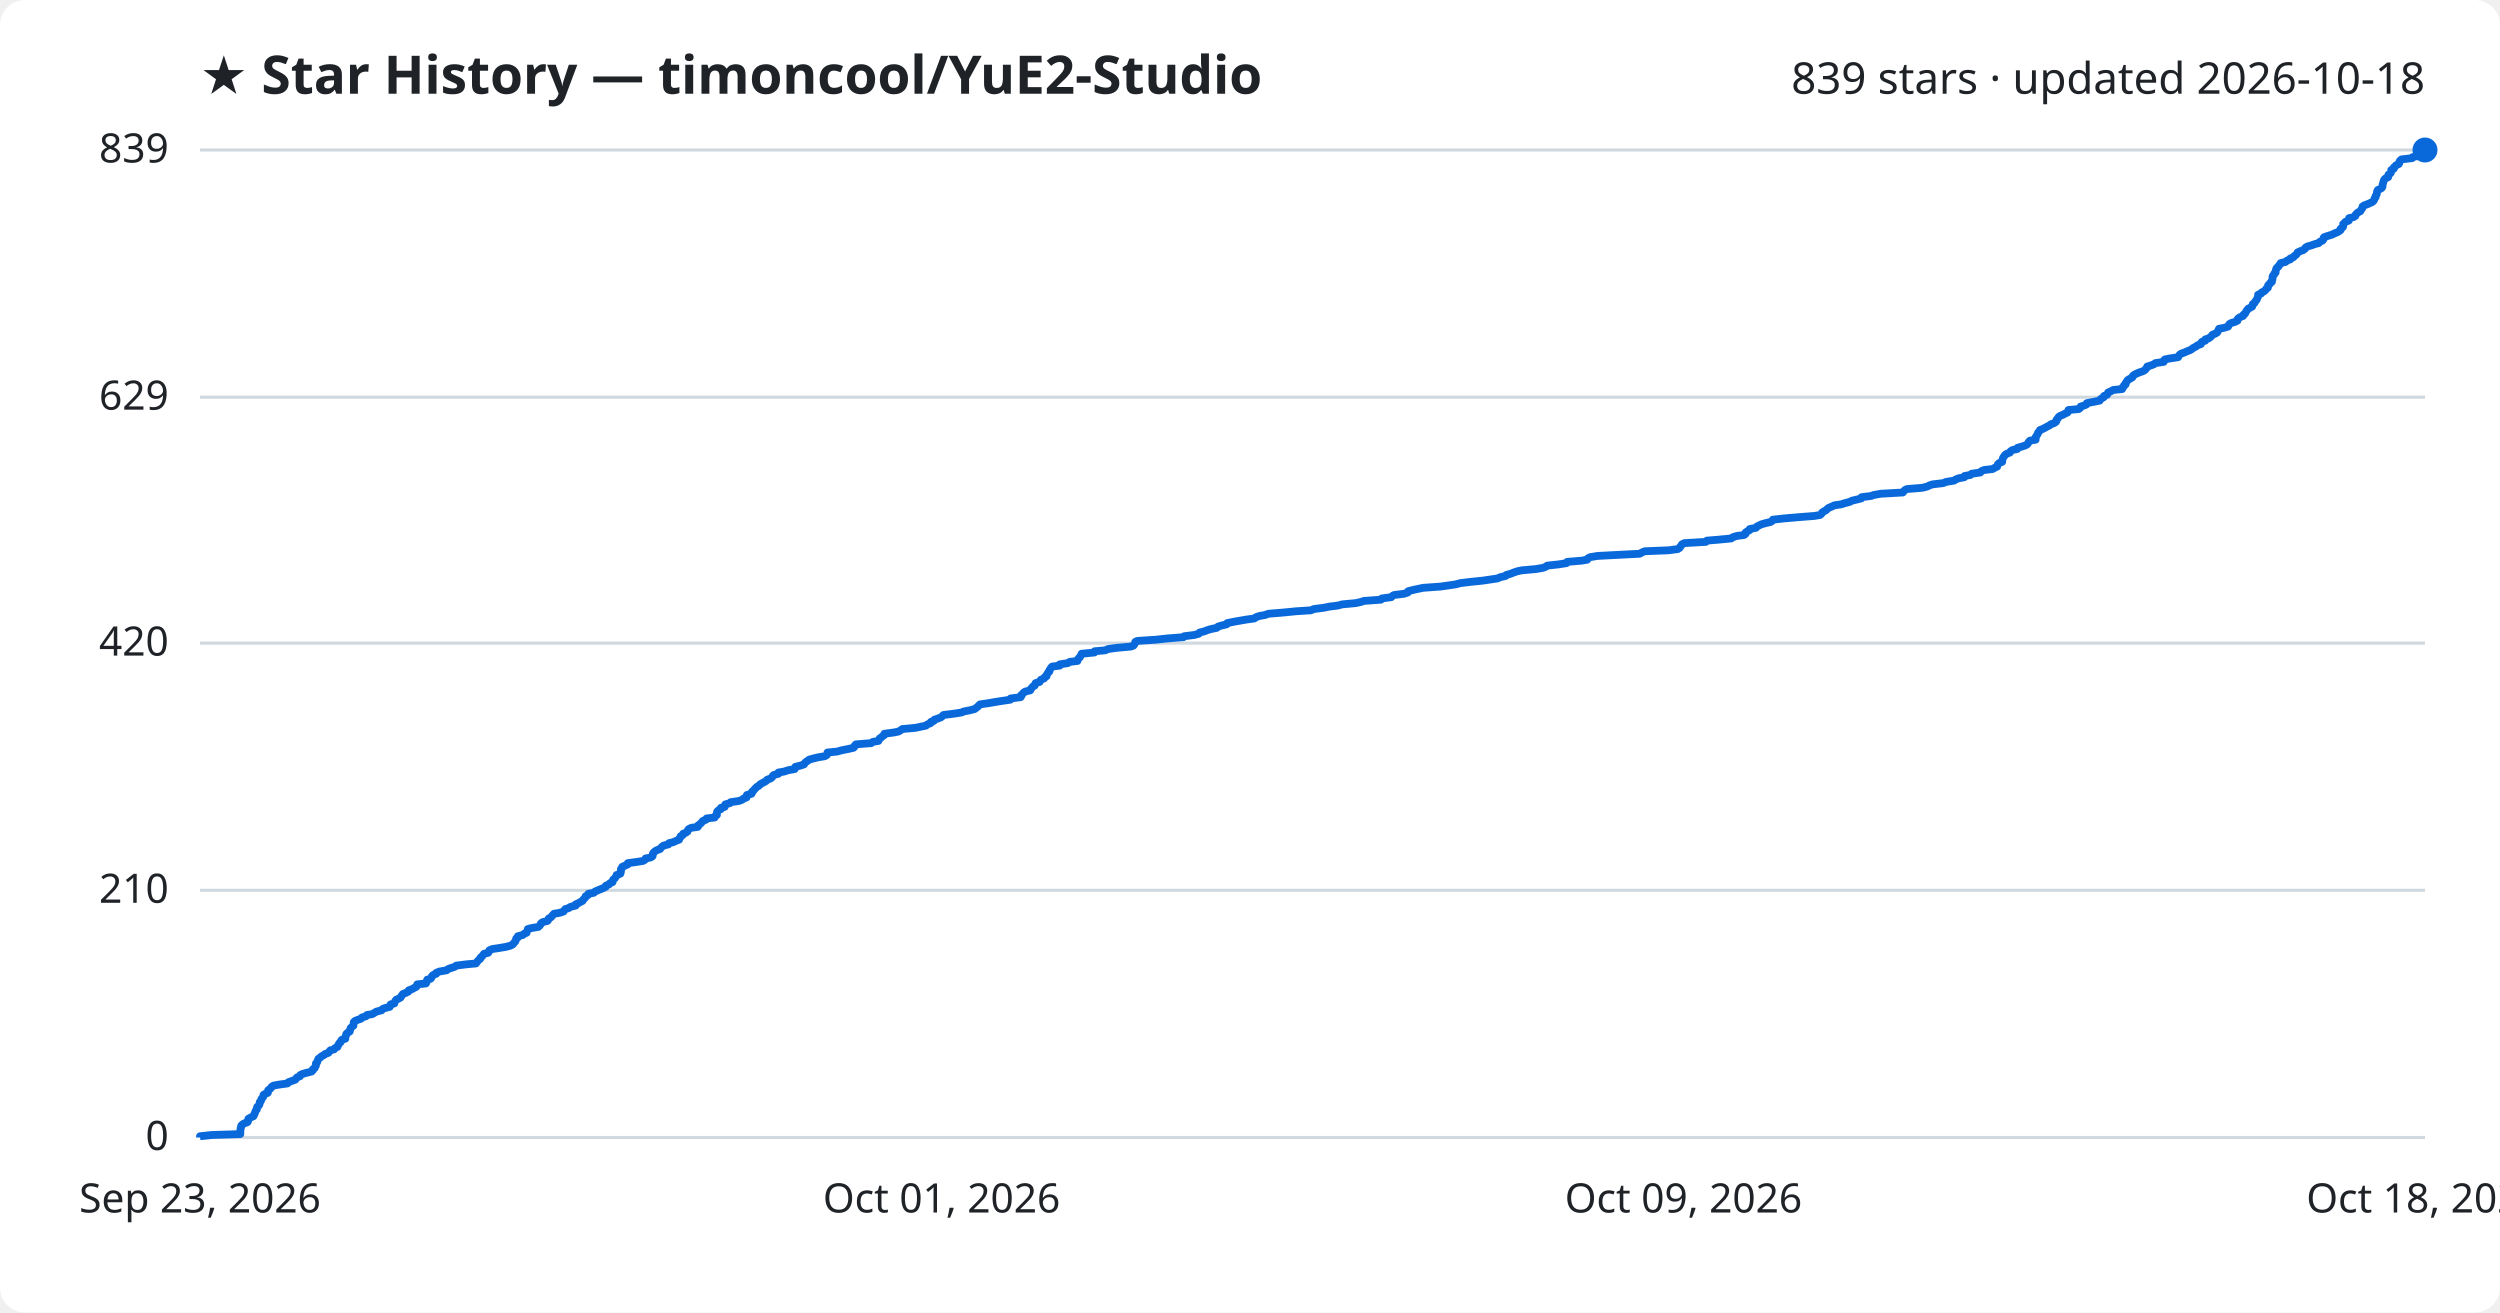
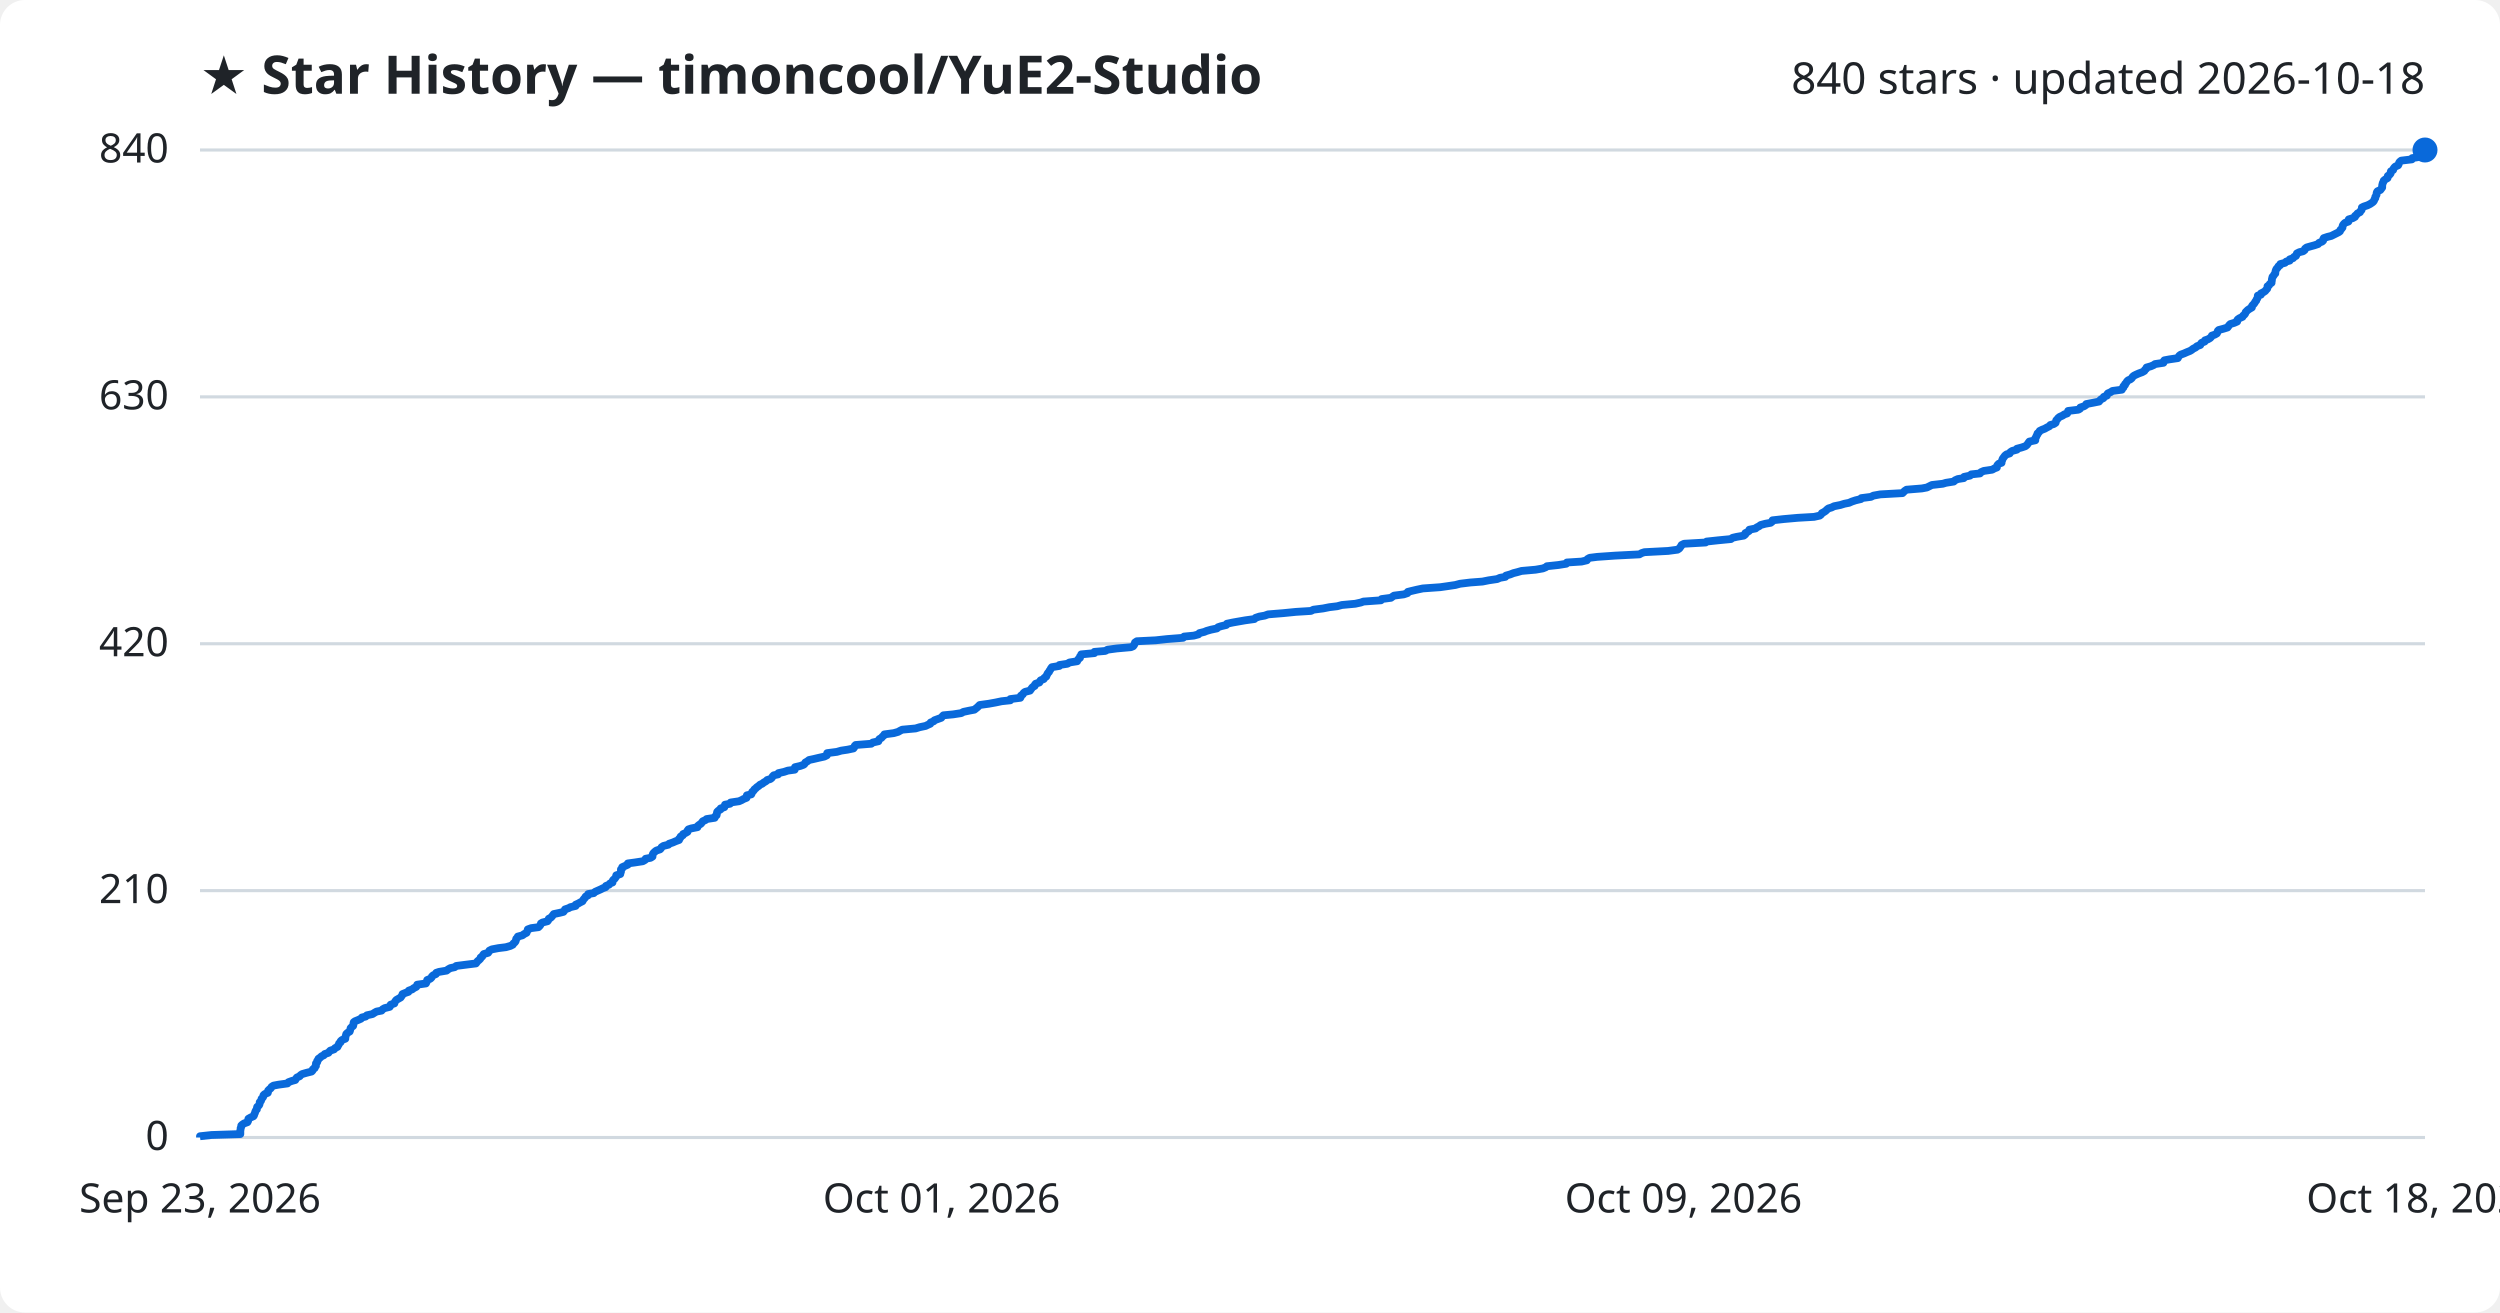
<svg xmlns="http://www.w3.org/2000/svg" viewBox="0 0 800 420" font-family="Segoe UI, sans-serif">
  <rect width="800" height="420" fill="#ffffff" rx="8" />
  <text x="64" y="30" fill="#1f2328" font-size="17" font-weight="700">★ Star History — timoncool/YuE2-Studio</text>
-   <text x="776" y="30" fill="#1f2328" font-size="14" text-anchor="end">839 stars · updated 2026-10-18</text>
+   <text x="776" y="30" fill="#1f2328" font-size="14" text-anchor="end">840 stars · updated 2026-10-18</text>
  <line x1="64" y1="364.0" x2="776" y2="364.0" stroke="#d1d9e0" stroke-width="1" />
  <text x="54" y="368.0" fill="#1f2328" font-size="13" text-anchor="end">0</text>
-   <line x1="64" y1="284.9" x2="776" y2="284.9" stroke="#d1d9e0" stroke-width="1" />
-   <text x="54" y="288.9" fill="#1f2328" font-size="13" text-anchor="end">210</text>
-   <line x1="64" y1="205.8" x2="776" y2="205.8" stroke="#d1d9e0" stroke-width="1" />
-   <text x="54" y="209.8" fill="#1f2328" font-size="13" text-anchor="end">420</text>
-   <line x1="64" y1="127.1" x2="776" y2="127.1" stroke="#d1d9e0" stroke-width="1" />
-   <text x="54" y="131.1" fill="#1f2328" font-size="13" text-anchor="end">629</text>
+   <line x1="64" y1="285.0" x2="776" y2="285.0" stroke="#d1d9e0" stroke-width="1" />
+   <text x="54" y="289.0" fill="#1f2328" font-size="13" text-anchor="end">210</text>
+   <line x1="64" y1="206.0" x2="776" y2="206.0" stroke="#d1d9e0" stroke-width="1" />
+   <text x="54" y="210.0" fill="#1f2328" font-size="13" text-anchor="end">420</text>
+   <line x1="64" y1="127.0" x2="776" y2="127.0" stroke="#d1d9e0" stroke-width="1" />
+   <text x="54" y="131.0" fill="#1f2328" font-size="13" text-anchor="end">630</text>
  <line x1="64" y1="48.0" x2="776" y2="48.0" stroke="#d1d9e0" stroke-width="1" />
-   <text x="54" y="52.0" fill="#1f2328" font-size="13" text-anchor="end">839</text>
-   <path d="M64.0,364.0 L64.0,363.6 L67.7,363.2 L76.9,362.9 L76.9,362.5 L76.9,362.1 L76.9,361.7 L77.0,361.4 L77.0,361.0 L77.2,360.6 L77.2,360.2 L77.5,359.9 L78.1,359.5 L79.2,359.1 L79.4,358.7 L79.4,358.4 L79.5,358.0 L80.2,357.6 L81.1,357.2 L81.3,356.8 L81.4,356.5 L81.6,356.1 L81.7,355.7 L81.9,355.3 L82.2,355.0 L82.2,354.6 L82.3,354.2 L82.8,353.8 L83.0,353.5 L83.1,353.1 L83.1,352.7 L83.5,352.3 L83.6,351.9 L83.7,351.6 L84.1,351.2 L84.3,350.8 L84.3,350.4 L84.7,350.1 L85.7,349.7 L85.8,349.3 L85.8,348.9 L86.2,348.6 L86.7,348.2 L86.9,347.8 L87.5,347.4 L89.1,347.1 L92.0,346.7 L92.3,346.3 L93.4,345.9 L94.5,345.5 L94.7,345.2 L95.0,344.8 L96.0,344.4 L96.1,344.0 L96.7,343.7 L98.1,343.3 L99.7,342.9 L100.1,342.5 L100.1,342.2 L100.7,341.8 L100.8,341.4 L101.1,341.0 L101.1,340.6 L101.1,340.3 L101.5,339.9 L101.6,339.5 L101.8,339.1 L101.9,338.8 L102.5,338.4 L102.9,338.0 L103.7,337.6 L104.0,337.3 L105.1,336.9 L105.4,336.5 L105.7,336.1 L106.9,335.8 L107.2,335.4 L108.0,335.0 L108.1,334.6 L108.4,334.2 L108.5,333.9 L109.0,333.5 L109.1,333.1 L109.4,332.7 L110.5,332.4 L110.5,332.0 L110.6,331.6 L110.8,331.2 L110.8,330.9 L111.2,330.5 L111.9,330.1 L112.0,329.7 L112.1,329.3 L112.2,329.0 L112.6,328.6 L113.1,328.2 L113.1,327.8 L113.2,327.5 L113.2,327.1 L113.6,326.7 L114.6,326.3 L115.5,326.0 L115.8,325.6 L117.1,325.2 L117.4,324.8 L119.2,324.5 L119.8,324.1 L120.5,323.7 L122.1,323.3 L122.4,322.9 L123.1,322.6 L124.7,322.2 L124.9,321.8 L125.0,321.4 L126.2,321.1 L126.3,320.7 L126.5,320.3 L126.8,319.9 L127.5,319.6 L128.2,319.2 L128.4,318.8 L128.7,318.4 L128.9,318.1 L129.9,317.7 L130.7,317.3 L130.8,316.9 L131.9,316.5 L132.4,316.2 L133.2,315.8 L133.4,315.4 L133.5,315.0 L136.3,314.7 L136.5,314.3 L136.6,313.9 L136.7,313.5 L137.8,313.2 L138.1,312.8 L138.2,312.4 L138.6,312.0 L139.6,311.6 L139.6,311.3 L140.6,310.9 L142.9,310.5 L143.4,310.1 L144.2,309.8 L145.5,309.4 L146.0,309.0 L149.1,308.6 L152.3,308.3 L152.6,307.9 L152.9,307.5 L153.3,307.1 L153.7,306.8 L153.8,306.4 L154.3,306.0 L154.6,305.6 L154.9,305.2 L156.2,304.9 L156.5,304.5 L156.6,304.1 L157.5,303.7 L159.5,303.4 L161.9,303.0 L163.4,302.6 L164.1,302.2 L164.3,301.9 L164.7,301.5 L165.0,301.1 L165.1,300.7 L165.2,300.3 L165.7,300.0 L165.7,299.6 L167.3,299.2 L167.7,298.8 L168.5,298.5 L168.6,298.1 L168.8,297.7 L168.9,297.3 L170.0,297.0 L172.3,296.6 L172.7,296.2 L173.0,295.8 L173.1,295.5 L173.6,295.1 L175.2,294.7 L175.5,294.3 L175.6,293.9 L176.2,293.6 L176.6,293.2 L176.9,292.8 L177.3,292.4 L179.1,292.1 L180.3,291.7 L180.6,291.3 L180.9,290.9 L182.0,290.6 L182.5,290.2 L184.2,289.8 L184.2,289.4 L185.1,289.0 L185.6,288.7 L186.4,288.3 L186.6,287.9 L187.0,287.5 L187.3,287.2 L187.4,286.8 L188.2,286.4 L188.3,286.0 L190.0,285.7 L190.4,285.3 L191.3,284.9 L192.3,284.5 L193.0,284.2 L193.8,283.8 L193.9,283.4 L194.9,283.0 L195.2,282.6 L196.0,282.3 L196.1,281.9 L196.2,281.5 L196.7,281.1 L196.9,280.8 L197.2,280.4 L197.3,280.0 L198.5,279.6 L198.6,279.3 L198.7,278.9 L198.7,278.5 L198.7,278.1 L199.1,277.7 L199.1,277.4 L200.0,277.0 L200.9,276.6 L200.9,276.2 L203.2,275.9 L205.8,275.5 L206.4,275.1 L206.6,274.7 L208.2,274.4 L208.8,274.0 L208.9,273.6 L208.9,273.2 L209.1,272.9 L209.5,272.5 L210.1,272.1 L211.2,271.7 L211.5,271.3 L211.8,271.0 L212.3,270.6 L213.9,270.2 L214.1,269.8 L215.4,269.5 L216.3,269.1 L217.3,268.7 L217.4,268.3 L217.7,268.0 L217.8,267.6 L218.5,267.2 L218.6,266.8 L219.4,266.5 L220.0,266.1 L220.1,265.7 L220.4,265.3 L221.2,264.9 L223.3,264.6 L223.3,264.2 L223.9,263.8 L224.3,263.4 L224.6,263.1 L224.9,262.7 L225.9,262.3 L226.1,261.9 L228.7,261.6 L228.8,261.2 L229.4,260.8 L229.4,260.4 L229.4,260.0 L229.5,259.7 L229.9,259.3 L230.7,258.9 L230.7,258.5 L231.9,258.2 L231.9,257.8 L232.1,257.4 L233.6,257.0 L233.8,256.7 L236.5,256.3 L237.5,255.9 L238.0,255.5 L238.9,255.2 L239.0,254.8 L239.0,254.4 L240.5,254.0 L240.7,253.6 L240.7,253.3 L241.2,252.9 L241.5,252.5 L241.9,252.1 L242.2,251.8 L242.9,251.4 L243.2,251.0 L243.9,250.6 L244.5,250.3 L245.2,249.9 L245.5,249.5 L246.6,249.1 L247.1,248.7 L247.2,248.4 L247.6,248.0 L249.1,247.6 L249.1,247.2 L250.9,246.9 L252.1,246.5 L254.3,246.1 L254.4,245.7 L254.5,245.4 L256.1,245.0 L257.3,244.6 L257.5,244.2 L257.8,243.9 L258.4,243.5 L258.9,243.1 L260.3,242.7 L262.0,242.3 L263.9,242.0 L264.6,241.6 L264.7,241.2 L264.8,240.8 L267.9,240.5 L269.3,240.1 L271.3,239.7 L273.1,239.3 L273.4,239.0 L273.5,238.6 L273.9,238.2 L278.8,237.8 L279.3,237.4 L281.1,237.1 L281.3,236.7 L281.5,236.3 L282.1,235.9 L282.4,235.6 L283.0,235.2 L283.0,234.8 L286.0,234.4 L287.5,234.1 L288.2,233.7 L288.7,233.3 L293.0,232.9 L294.4,232.6 L296.3,232.2 L296.8,231.8 L297.8,231.4 L297.9,231.0 L298.8,230.7 L299.0,230.3 L300.2,229.9 L301.2,229.5 L301.5,229.2 L301.9,228.8 L305.1,228.4 L307.7,228.0 L308.3,227.7 L310.3,227.3 L311.9,226.9 L312.4,226.5 L312.8,226.2 L313.2,225.8 L313.6,225.4 L316.4,225.0 L318.7,224.6 L320.6,224.3 L323.3,223.9 L323.4,223.5 L326.6,223.1 L326.8,222.8 L326.8,222.4 L327.3,222.0 L327.6,221.6 L328.1,221.3 L329.7,220.9 L329.8,220.5 L330.2,220.1 L330.5,219.7 L331.1,219.4 L331.2,219.0 L331.4,218.6 L332.7,218.2 L332.8,217.9 L333.1,217.5 L334.1,217.1 L334.3,216.7 L334.9,216.4 L334.9,216.0 L335.2,215.6 L335.4,215.2 L335.8,214.9 L335.8,214.5 L336.1,214.1 L336.3,213.7 L336.7,213.3 L339.1,213.0 L339.1,212.6 L341.7,212.2 L342.3,211.8 L344.8,211.5 L344.9,211.1 L345.1,210.7 L345.6,210.3 L345.7,210.0 L346.0,209.6 L346.1,209.2 L350.2,208.8 L350.3,208.4 L353.7,208.1 L354.5,207.7 L357.4,207.3 L361.9,206.9 L362.7,206.6 L363.0,206.2 L363.2,205.8 L363.3,205.4 L363.9,205.1 L369.9,204.7 L373.6,204.3 L378.7,203.9 L378.9,203.6 L382.1,203.2 L383.6,202.8 L383.9,202.4 L385.5,202.0 L386.2,201.7 L387.5,201.3 L389.4,200.9 L389.8,200.5 L390.8,200.2 L392.5,199.8 L392.7,199.4 L394.6,199.0 L396.3,198.7 L398.6,198.3 L401.4,197.9 L401.9,197.5 L403.1,197.1 L404.8,196.8 L405.9,196.4 L410.8,196.0 L414.8,195.6 L419.5,195.3 L420.4,194.9 L423.5,194.5 L425.5,194.1 L428.0,193.8 L429.5,193.4 L433.8,193.0 L435.6,192.6 L436.4,192.3 L441.9,191.9 L442.2,191.5 L445.2,191.1 L445.6,190.7 L446.1,190.4 L449.3,190.0 L450.5,189.6 L450.6,189.2 L451.7,188.9 L453.5,188.5 L455.4,188.1 L461.0,187.7 L463.1,187.4 L465.8,187.0 L467.3,186.6 L470.6,186.2 L474.5,185.8 L476.5,185.5 L479.2,185.1 L480.1,184.7 L481.8,184.3 L482.0,184.0 L483.4,183.6 L484.4,183.2 L485.6,182.8 L487.0,182.5 L491.5,182.1 L493.8,181.7 L494.8,181.3 L495.1,181.0 L498.8,180.6 L501.3,180.2 L501.5,179.8 L506.2,179.4 L507.9,179.1 L508.1,178.7 L508.8,178.3 L511.2,177.9 L516.9,177.6 L524.7,177.2 L525.4,176.8 L526.3,176.4 L533.9,176.1 L536.9,175.7 L537.5,175.3 L537.7,174.9 L538.0,174.6 L538.2,174.2 L539.0,173.8 L545.9,173.4 L546.2,173.0 L549.9,172.7 L554.0,172.3 L554.5,171.9 L555.8,171.5 L558.1,171.2 L558.6,170.8 L558.6,170.4 L559.2,170.0 L559.8,169.7 L559.9,169.3 L561.9,168.9 L562.2,168.5 L563.0,168.1 L563.6,167.8 L565.0,167.4 L566.7,167.0 L567.2,166.6 L567.3,166.3 L570.9,165.9 L575.5,165.5 L580.6,165.1 L582.4,164.8 L582.9,164.4 L583.1,164.0 L583.7,163.6 L584.3,163.3 L584.7,162.9 L585.2,162.5 L586.2,162.1 L587.0,161.7 L589.1,161.4 L590.4,161.0 L591.9,160.6 L592.7,160.2 L594.0,159.9 L595.6,159.5 L595.7,159.1 L598.8,158.7 L599.6,158.4 L601.8,158.0 L608.9,157.6 L609.2,157.2 L609.6,156.8 L610.2,156.5 L615.1,156.1 L616.7,155.7 L617.5,155.3 L618.4,155.0 L621.8,154.6 L622.8,154.2 L625.3,153.8 L625.7,153.5 L626.6,153.1 L628.6,152.7 L628.7,152.3 L630.5,152.0 L630.9,151.6 L633.7,151.2 L634.0,150.8 L634.9,150.4 L637.6,150.1 L638.3,149.7 L639.1,149.3 L639.2,148.9 L639.3,148.6 L639.7,148.2 L640.7,147.8 L640.7,147.4 L640.8,147.1 L640.9,146.7 L641.1,146.3 L641.4,145.9 L641.7,145.5 L642.2,145.2 L643.2,144.8 L643.4,144.4 L644.0,144.0 L645.5,143.7 L645.6,143.3 L647.0,142.9 L648.2,142.5 L648.7,142.2 L649.0,141.8 L649.2,141.4 L649.6,141.0 L651.4,140.7 L651.4,140.3 L651.4,139.9 L651.7,139.5 L651.9,139.1 L652.1,138.8 L652.2,138.4 L652.6,138.0 L652.8,137.6 L653.6,137.3 L654.4,136.9 L655.1,136.5 L655.9,136.1 L656.2,135.8 L657.3,135.4 L657.9,135.0 L658.1,134.6 L658.1,134.3 L658.5,133.9 L658.7,133.5 L659.2,133.1 L660.2,132.7 L660.7,132.4 L661.6,132.0 L661.9,131.6 L661.9,131.2 L665.2,130.9 L665.7,130.5 L665.8,130.1 L667.1,129.7 L667.7,129.4 L667.8,129.0 L669.9,128.6 L671.9,128.2 L672.1,127.8 L672.5,127.5 L673.2,127.1 L673.3,126.7 L674.3,126.3 L674.4,126.0 L674.6,125.6 L675.5,125.2 L676.2,124.8 L679.1,124.5 L679.1,124.1 L679.6,123.7 L679.7,123.3 L680.2,123.0 L680.2,122.6 L680.5,122.2 L680.7,121.8 L681.2,121.4 L681.8,121.1 L682.4,120.7 L682.5,120.3 L683.0,119.9 L683.6,119.6 L684.5,119.2 L685.7,118.8 L686.4,118.4 L686.6,118.1 L687.0,117.7 L687.1,117.3 L688.4,116.9 L689.4,116.5 L689.7,116.2 L692.4,115.8 L692.4,115.4 L692.8,115.0 L694.4,114.7 L697.0,114.3 L697.2,113.9 L697.5,113.5 L697.9,113.2 L699.0,112.8 L699.9,112.4 L700.9,112.0 L701.4,111.7 L701.9,111.3 L702.7,110.9 L703.2,110.5 L704.3,110.1 L704.3,109.8 L704.6,109.4 L705.7,109.0 L705.7,108.6 L706.7,108.3 L707.3,107.9 L707.7,107.5 L708.0,107.1 L708.8,106.8 L709.5,106.4 L709.7,106.0 L709.9,105.6 L710.1,105.2 L711.7,104.9 L713.0,104.5 L713.2,104.1 L713.4,103.7 L713.9,103.4 L715.2,103.0 L716.0,102.6 L716.0,102.2 L716.2,101.9 L716.8,101.5 L717.8,101.1 L717.9,100.7 L718.4,100.4 L718.6,100.0 L718.8,99.6 L719.1,99.2 L719.4,98.8 L720.0,98.5 L720.7,98.1 L720.8,97.7 L720.9,97.3 L721.4,97.0 L721.6,96.6 L721.9,96.2 L722.2,95.8 L722.3,95.5 L722.5,95.1 L722.6,94.7 L722.6,94.3 L723.6,93.9 L723.7,93.6 L724.5,93.2 L725.0,92.8 L725.2,92.4 L725.7,92.1 L725.8,91.7 L725.8,91.3 L726.3,90.9 L726.4,90.6 L727.0,90.2 L727.0,89.8 L727.2,89.4 L727.2,89.1 L727.2,88.7 L727.3,88.3 L727.7,87.9 L727.8,87.5 L728.2,87.2 L728.2,86.8 L728.3,86.4 L728.4,86.0 L728.6,85.7 L729.1,85.3 L729.3,84.9 L729.7,84.5 L729.8,84.2 L731.4,83.8 L731.8,83.4 L732.9,83.0 L732.9,82.7 L733.9,82.3 L734.2,81.9 L734.8,81.5 L735.1,81.1 L735.2,80.8 L736.0,80.4 L737.1,80.0 L737.6,79.6 L737.7,79.3 L738.3,78.9 L739.7,78.5 L740.8,78.1 L742.0,77.8 L742.3,77.4 L743.2,77.0 L743.5,76.6 L743.5,76.2 L743.7,75.9 L744.9,75.5 L746.2,75.1 L747.0,74.7 L747.8,74.4 L748.5,74.0 L749.0,73.6 L749.0,73.2 L749.5,72.9 L749.8,72.5 L749.8,72.1 L749.8,71.7 L750.2,71.4 L750.5,71.0 L751.6,70.6 L751.7,70.2 L751.7,69.8 L753.1,69.5 L753.7,69.1 L753.8,68.7 L754.2,68.3 L754.5,68.0 L755.3,67.6 L755.5,67.2 L755.8,66.8 L756.0,66.5 L756.0,66.1 L756.6,65.7 L757.7,65.3 L758.6,64.9 L759.2,64.6 L759.6,64.2 L759.8,63.8 L759.9,63.4 L760.2,63.1 L760.2,62.7 L760.5,62.3 L760.6,61.9 L760.6,61.6 L760.7,61.2 L760.9,60.8 L761.8,60.4 L762.2,60.1 L762.4,59.7 L762.4,59.3 L762.5,58.9 L762.6,58.5 L762.7,58.2 L762.8,57.8 L763.0,57.4 L763.5,57.0 L764.2,56.7 L764.2,56.3 L764.3,55.9 L764.9,55.5 L765.1,55.2 L765.2,54.8 L765.2,54.4 L766.0,54.0 L766.0,53.6 L766.4,53.3 L766.7,52.9 L767.6,52.5 L767.8,52.1 L767.8,51.8 L768.0,51.4 L768.5,51.0 L771.9,50.6 L772.0,50.3 L773.8,49.9 L774.3,49.5 L775.3,49.1 L775.5,48.8 L775.6,48.4 L776.0,48.0 L776.0,48.0" fill="none" stroke="#0969da" stroke-width="2.5" stroke-linejoin="round" />
+   <text x="54" y="52.0" fill="#1f2328" font-size="13" text-anchor="end">840</text>
+   <path d="M64.0,364.0 L64.0,363.6 L67.7,363.2 L76.9,362.9 L76.9,362.5 L76.9,362.1 L76.9,361.7 L77.0,361.4 L77.0,361.0 L77.2,360.6 L77.2,360.2 L77.5,359.9 L78.1,359.5 L79.2,359.1 L79.4,358.7 L79.4,358.4 L79.5,358.0 L80.2,357.6 L81.1,357.2 L81.3,356.9 L81.4,356.5 L81.6,356.1 L81.7,355.7 L81.9,355.3 L82.2,355.0 L82.2,354.6 L82.3,354.2 L82.8,353.8 L83.0,353.5 L83.1,353.1 L83.1,352.7 L83.5,352.3 L83.6,352.0 L83.7,351.6 L84.1,351.2 L84.3,350.8 L84.3,350.5 L84.7,350.1 L85.7,349.7 L85.8,349.3 L85.8,349.0 L86.2,348.6 L86.7,348.2 L86.9,347.8 L87.5,347.4 L89.1,347.1 L92.0,346.7 L92.3,346.3 L93.4,345.9 L94.5,345.6 L94.7,345.2 L95.0,344.8 L95.9,344.4 L96.1,344.1 L96.7,343.7 L98.1,343.3 L99.7,342.9 L100.0,342.6 L100.1,342.2 L100.7,341.8 L100.8,341.4 L101.1,341.1 L101.1,340.7 L101.1,340.3 L101.5,339.9 L101.5,339.5 L101.8,339.2 L101.9,338.8 L102.5,338.4 L102.9,338.0 L103.6,337.7 L103.9,337.3 L105.1,336.9 L105.4,336.5 L105.7,336.2 L106.9,335.8 L107.2,335.4 L108.0,335.0 L108.1,334.7 L108.4,334.3 L108.5,333.9 L109.0,333.5 L109.0,333.2 L109.4,332.8 L110.5,332.4 L110.5,332.0 L110.6,331.6 L110.7,331.3 L110.8,330.9 L111.2,330.5 L111.9,330.1 L112.0,329.8 L112.1,329.4 L112.2,329.0 L112.6,328.6 L113.0,328.3 L113.1,327.9 L113.1,327.5 L113.2,327.1 L113.6,326.8 L114.6,326.4 L115.5,326.0 L115.8,325.6 L117.0,325.3 L117.4,324.9 L119.2,324.5 L119.8,324.1 L120.5,323.7 L122.1,323.4 L122.4,323.0 L123.1,322.6 L124.7,322.2 L124.9,321.9 L125.0,321.5 L126.2,321.1 L126.3,320.7 L126.5,320.4 L126.8,320.0 L127.5,319.6 L128.2,319.2 L128.4,318.9 L128.7,318.5 L128.8,318.1 L129.8,317.7 L130.7,317.4 L130.8,317.0 L131.9,316.6 L132.4,316.2 L133.2,315.8 L133.4,315.5 L133.5,315.1 L136.3,314.7 L136.5,314.3 L136.6,314.0 L136.7,313.6 L137.7,313.2 L138.1,312.8 L138.2,312.5 L138.6,312.1 L139.5,311.7 L139.6,311.3 L140.5,311.0 L142.9,310.6 L143.4,310.2 L144.1,309.8 L145.5,309.5 L146.0,309.1 L149.1,308.7 L152.3,308.3 L152.6,307.9 L152.8,307.6 L153.3,307.2 L153.7,306.8 L153.8,306.4 L154.3,306.1 L154.5,305.7 L154.8,305.3 L156.2,304.9 L156.4,304.6 L156.6,304.2 L157.4,303.8 L159.5,303.4 L161.9,303.1 L163.3,302.7 L164.1,302.3 L164.3,301.9 L164.7,301.6 L165.0,301.2 L165.1,300.8 L165.2,300.4 L165.6,300.0 L165.7,299.7 L167.2,299.3 L167.7,298.9 L168.5,298.5 L168.6,298.2 L168.8,297.8 L168.9,297.4 L170.0,297.0 L172.3,296.7 L172.7,296.3 L173.0,295.9 L173.1,295.5 L173.6,295.2 L175.2,294.8 L175.5,294.4 L175.6,294.0 L176.2,293.7 L176.6,293.3 L176.9,292.9 L177.2,292.5 L179.1,292.1 L180.3,291.8 L180.6,291.4 L180.8,291.0 L182.0,290.6 L182.5,290.3 L184.2,289.9 L184.2,289.5 L185.1,289.1 L185.6,288.8 L186.4,288.4 L186.6,288.0 L186.9,287.6 L187.2,287.3 L187.4,286.9 L188.2,286.5 L188.2,286.1 L190.0,285.8 L190.4,285.4 L191.3,285.0 L192.2,284.6 L193.0,284.2 L193.8,283.9 L193.9,283.5 L194.9,283.1 L195.2,282.7 L196.0,282.4 L196.0,282.0 L196.2,281.6 L196.7,281.2 L196.9,280.9 L197.2,280.5 L197.2,280.1 L198.5,279.7 L198.5,279.4 L198.7,279.0 L198.7,278.6 L198.7,278.2 L199.1,277.9 L199.1,277.5 L200.0,277.1 L200.9,276.7 L200.9,276.3 L203.1,276.0 L205.7,275.6 L206.4,275.2 L206.6,274.8 L208.2,274.5 L208.8,274.1 L208.8,273.7 L208.9,273.3 L209.1,273.0 L209.5,272.6 L210.0,272.2 L211.2,271.8 L211.5,271.5 L211.7,271.1 L212.3,270.7 L213.9,270.3 L214.1,270.0 L215.3,269.6 L216.2,269.2 L217.3,268.8 L217.3,268.4 L217.7,268.1 L217.8,267.7 L218.5,267.3 L218.6,266.9 L219.3,266.6 L220.0,266.2 L220.0,265.8 L220.3,265.4 L221.2,265.1 L223.2,264.7 L223.3,264.3 L223.8,263.9 L224.3,263.6 L224.6,263.2 L224.9,262.8 L225.8,262.4 L226.1,262.1 L228.7,261.7 L228.8,261.3 L229.3,260.9 L229.4,260.5 L229.4,260.2 L229.5,259.8 L229.9,259.4 L230.6,259.0 L230.6,258.7 L231.8,258.3 L231.9,257.9 L232.0,257.5 L233.6,257.2 L233.8,256.8 L236.5,256.4 L237.4,256.0 L237.9,255.7 L238.9,255.3 L238.9,254.9 L239.0,254.5 L240.4,254.2 L240.6,253.8 L240.7,253.4 L241.2,253.0 L241.4,252.6 L241.8,252.3 L242.2,251.9 L242.8,251.5 L243.2,251.1 L243.9,250.8 L244.4,250.4 L245.1,250.0 L245.5,249.6 L246.5,249.3 L247.0,248.9 L247.2,248.5 L247.6,248.1 L249.0,247.8 L249.1,247.4 L250.9,247.0 L252.1,246.6 L254.3,246.3 L254.4,245.9 L254.4,245.5 L256.1,245.1 L257.2,244.7 L257.5,244.4 L257.7,244.0 L258.4,243.6 L258.9,243.2 L260.3,242.9 L262.0,242.5 L263.8,242.1 L264.6,241.7 L264.7,241.4 L264.7,241.0 L267.8,240.6 L269.2,240.2 L271.2,239.9 L273.1,239.5 L273.4,239.1 L273.5,238.7 L273.8,238.4 L278.8,238.0 L279.3,237.6 L281.1,237.2 L281.2,236.8 L281.4,236.5 L282.1,236.1 L282.4,235.7 L282.9,235.3 L283.0,235.0 L286.0,234.6 L287.4,234.2 L288.1,233.8 L288.7,233.5 L293.0,233.1 L294.3,232.7 L296.2,232.3 L296.8,232.0 L297.7,231.6 L297.8,231.2 L298.8,230.8 L299.0,230.5 L300.1,230.1 L301.2,229.7 L301.5,229.3 L301.9,228.9 L305.0,228.6 L307.6,228.2 L308.3,227.8 L310.2,227.4 L311.8,227.1 L312.3,226.7 L312.8,226.3 L313.2,225.9 L313.5,225.6 L316.4,225.2 L318.6,224.8 L320.5,224.4 L323.3,224.1 L323.3,223.7 L326.5,223.3 L326.7,222.9 L326.7,222.6 L327.3,222.2 L327.5,221.8 L328.0,221.4 L329.6,221.0 L329.8,220.7 L330.1,220.3 L330.4,219.9 L331.1,219.5 L331.1,219.2 L331.4,218.8 L332.6,218.4 L332.8,218.0 L333.0,217.7 L334.0,217.3 L334.2,216.9 L334.8,216.5 L334.9,216.2 L335.1,215.8 L335.3,215.4 L335.7,215.0 L335.8,214.7 L336.1,214.3 L336.3,213.9 L336.6,213.5 L339.0,213.1 L339.0,212.8 L341.6,212.4 L342.2,212.0 L344.7,211.6 L344.8,211.3 L345.1,210.9 L345.6,210.5 L345.6,210.1 L345.9,209.8 L346.0,209.4 L350.2,209.0 L350.2,208.6 L353.7,208.3 L354.4,207.9 L357.4,207.5 L361.9,207.1 L362.6,206.8 L362.9,206.4 L363.1,206.0 L363.2,205.6 L363.8,205.2 L369.8,204.9 L373.5,204.5 L378.6,204.1 L378.9,203.7 L382.0,203.4 L383.5,203.0 L383.8,202.6 L385.4,202.2 L386.1,201.9 L387.5,201.5 L389.4,201.1 L389.8,200.7 L390.7,200.4 L392.4,200.0 L392.6,199.6 L394.5,199.2 L396.2,198.9 L398.5,198.5 L401.4,198.1 L401.8,197.7 L403.0,197.3 L404.7,197.0 L405.8,196.6 L410.7,196.2 L414.7,195.8 L419.5,195.5 L420.3,195.1 L423.4,194.7 L425.4,194.3 L427.9,194.0 L429.4,193.6 L433.7,193.2 L435.5,192.8 L436.3,192.5 L441.9,192.1 L442.1,191.7 L445.1,191.3 L445.5,191.0 L446.1,190.6 L449.2,190.2 L450.4,189.8 L450.5,189.4 L451.7,189.1 L453.4,188.7 L455.3,188.3 L460.9,187.9 L463.0,187.6 L465.7,187.2 L467.2,186.8 L470.5,186.4 L474.4,186.1 L476.4,185.7 L479.1,185.3 L480.0,184.9 L481.7,184.6 L481.9,184.2 L483.3,183.8 L484.3,183.4 L485.5,183.1 L486.9,182.7 L491.4,182.3 L493.7,181.9 L494.7,181.5 L495.0,181.2 L498.7,180.8 L501.2,180.4 L501.4,180.0 L506.1,179.7 L507.8,179.3 L508.0,178.9 L508.7,178.5 L511.1,178.2 L516.8,177.8 L524.6,177.4 L525.3,177.0 L526.2,176.7 L533.8,176.3 L536.8,175.9 L537.4,175.5 L537.6,175.2 L537.9,174.8 L538.1,174.4 L538.9,174.0 L545.8,173.6 L546.1,173.3 L549.8,172.9 L553.9,172.5 L554.4,172.1 L555.7,171.8 L558.0,171.4 L558.5,171.0 L558.5,170.6 L559.1,170.3 L559.7,169.9 L559.8,169.5 L561.8,169.1 L562.1,168.8 L562.9,168.4 L563.4,168.0 L564.9,167.6 L566.6,167.3 L567.1,166.9 L567.2,166.5 L570.8,166.1 L575.3,165.7 L580.5,165.4 L582.3,165.0 L582.8,164.6 L583.0,164.2 L583.6,163.9 L584.2,163.5 L584.6,163.1 L585.1,162.7 L586.1,162.4 L586.9,162.0 L588.9,161.6 L590.2,161.2 L591.7,160.9 L592.6,160.5 L593.8,160.1 L595.5,159.7 L595.6,159.4 L598.7,159.0 L599.5,158.6 L601.7,158.2 L608.8,157.8 L609.1,157.5 L609.5,157.1 L610.1,156.7 L615.0,156.3 L616.6,156.0 L617.4,155.6 L618.2,155.2 L621.7,154.8 L622.7,154.5 L625.2,154.1 L625.6,153.7 L626.5,153.3 L628.4,153.0 L628.5,152.6 L630.4,152.2 L630.8,151.8 L633.6,151.5 L633.9,151.1 L634.8,150.7 L637.5,150.3 L638.2,149.9 L639.0,149.6 L639.0,149.2 L639.2,148.8 L639.6,148.4 L640.5,148.1 L640.5,147.7 L640.7,147.3 L640.8,146.9 L641.0,146.6 L641.3,146.2 L641.6,145.8 L642.1,145.4 L643.1,145.1 L643.3,144.7 L643.9,144.3 L645.4,143.9 L645.4,143.6 L646.9,143.2 L648.1,142.8 L648.6,142.4 L648.9,142.0 L649.1,141.7 L649.4,141.3 L651.3,140.9 L651.3,140.5 L651.3,140.2 L651.6,139.8 L651.7,139.4 L652.0,139.0 L652.0,138.7 L652.5,138.3 L652.7,137.9 L653.5,137.5 L654.3,137.2 L655.0,136.8 L655.8,136.4 L656.1,136.0 L657.2,135.7 L657.8,135.3 L657.9,134.9 L658.0,134.5 L658.4,134.1 L658.6,133.8 L659.1,133.4 L660.0,133.0 L660.6,132.6 L661.5,132.3 L661.7,131.9 L661.8,131.5 L665.1,131.1 L665.6,130.8 L665.7,130.4 L666.9,130.0 L667.5,129.6 L667.6,129.3 L669.7,128.9 L671.7,128.5 L672.0,128.1 L672.3,127.8 L673.1,127.4 L673.2,127.0 L674.2,126.6 L674.3,126.2 L674.5,125.9 L675.4,125.5 L676.0,125.1 L679.0,124.7 L679.0,124.4 L679.5,124.0 L679.5,123.6 L680.0,123.2 L680.0,122.9 L680.4,122.5 L680.6,122.1 L681.0,121.7 L681.7,121.4 L682.2,121.0 L682.4,120.6 L682.9,120.2 L683.5,119.9 L684.4,119.5 L685.5,119.1 L686.2,118.7 L686.4,118.3 L686.8,118.0 L686.9,117.6 L688.3,117.2 L689.2,116.8 L689.6,116.5 L692.3,116.1 L692.3,115.7 L692.6,115.3 L694.2,115.0 L696.9,114.6 L697.1,114.2 L697.4,113.8 L697.8,113.5 L698.9,113.1 L699.8,112.7 L700.8,112.3 L701.3,112.0 L701.8,111.6 L702.6,111.2 L703.0,110.8 L704.1,110.4 L704.2,110.1 L704.5,109.7 L705.5,109.3 L705.6,108.9 L706.5,108.6 L707.2,108.2 L707.6,107.8 L707.8,107.4 L708.7,107.1 L709.4,106.7 L709.6,106.3 L709.7,105.9 L710.0,105.6 L711.5,105.2 L712.8,104.8 L713.1,104.4 L713.3,104.1 L713.7,103.7 L715.0,103.3 L715.9,102.9 L715.9,102.5 L716.1,102.2 L716.7,101.8 L717.6,101.4 L717.8,101.0 L718.2,100.7 L718.5,100.3 L718.6,99.9 L719.0,99.5 L719.3,99.2 L719.9,98.8 L720.6,98.4 L720.6,98.0 L720.8,97.7 L721.2,97.3 L721.5,96.9 L721.7,96.5 L722.0,96.2 L722.1,95.8 L722.4,95.4 L722.5,95.0 L722.5,94.6 L723.5,94.3 L723.5,93.9 L724.3,93.5 L724.9,93.1 L725.1,92.8 L725.5,92.4 L725.6,92.0 L725.6,91.6 L726.1,91.3 L726.3,90.9 L726.9,90.5 L726.9,90.1 L727.0,89.8 L727.0,89.4 L727.1,89.0 L727.2,88.6 L727.5,88.3 L727.7,87.9 L728.1,87.5 L728.1,87.1 L728.2,86.7 L728.3,86.4 L728.5,86.0 L728.9,85.6 L729.1,85.2 L729.6,84.9 L729.7,84.5 L731.2,84.1 L731.6,83.7 L732.7,83.4 L732.7,83.0 L733.8,82.6 L734.1,82.2 L734.7,81.9 L734.9,81.5 L735.0,81.1 L735.8,80.7 L737.0,80.4 L737.5,80.0 L737.6,79.6 L738.1,79.2 L739.5,78.8 L740.6,78.5 L741.8,78.1 L742.1,77.7 L743.1,77.3 L743.4,77.0 L743.4,76.6 L743.6,76.2 L744.8,75.8 L746.0,75.5 L746.8,75.1 L747.6,74.7 L748.4,74.3 L748.8,74.0 L748.9,73.6 L749.3,73.2 L749.6,72.8 L749.6,72.5 L749.7,72.1 L750.0,71.7 L750.4,71.3 L751.5,70.9 L751.5,70.6 L751.6,70.2 L752.9,69.8 L753.6,69.4 L753.6,69.1 L754.1,68.7 L754.4,68.3 L755.2,67.9 L755.3,67.6 L755.7,67.2 L755.8,66.8 L755.8,66.4 L756.4,66.1 L757.6,65.7 L758.4,65.3 L759.0,64.9 L759.4,64.6 L759.7,64.2 L759.8,63.8 L760.1,63.4 L760.1,63.0 L760.3,62.7 L760.5,62.3 L760.5,61.9 L760.6,61.5 L760.8,61.2 L761.7,60.8 L762.0,60.4 L762.3,60.0 L762.3,59.7 L762.3,59.3 L762.4,58.9 L762.5,58.5 L762.7,58.2 L762.8,57.8 L763.3,57.4 L764.0,57.0 L764.1,56.7 L764.1,56.3 L764.7,55.9 L765.0,55.5 L765.0,55.1 L765.1,54.8 L765.8,54.4 L765.9,54.0 L766.2,53.6 L766.5,53.3 L767.4,52.9 L767.6,52.5 L767.7,52.1 L767.9,51.8 L768.4,51.4 L771.8,51.0 L771.9,50.6 L773.7,50.3 L774.2,49.9 L775.1,49.5 L775.4,49.1 L775.4,48.8 L775.8,48.4 L776.0,48.0 L776.0,48.0" fill="none" stroke="#0969da" stroke-width="2.5" stroke-linejoin="round" />
  <circle cx="776.0" cy="48.0" r="4" fill="#0969da" />
  <text x="64.0" y="388" fill="#1f2328" font-size="13" text-anchor="middle">Sep 23, 2026</text>
  <text x="301.3" y="388" fill="#1f2328" font-size="13" text-anchor="middle">Oct 01, 2026</text>
  <text x="538.7" y="388" fill="#1f2328" font-size="13" text-anchor="middle">Oct 09, 2026</text>
  <text x="776.0" y="388" fill="#1f2328" font-size="13" text-anchor="middle">Oct 18, 2026</text>
</svg>
